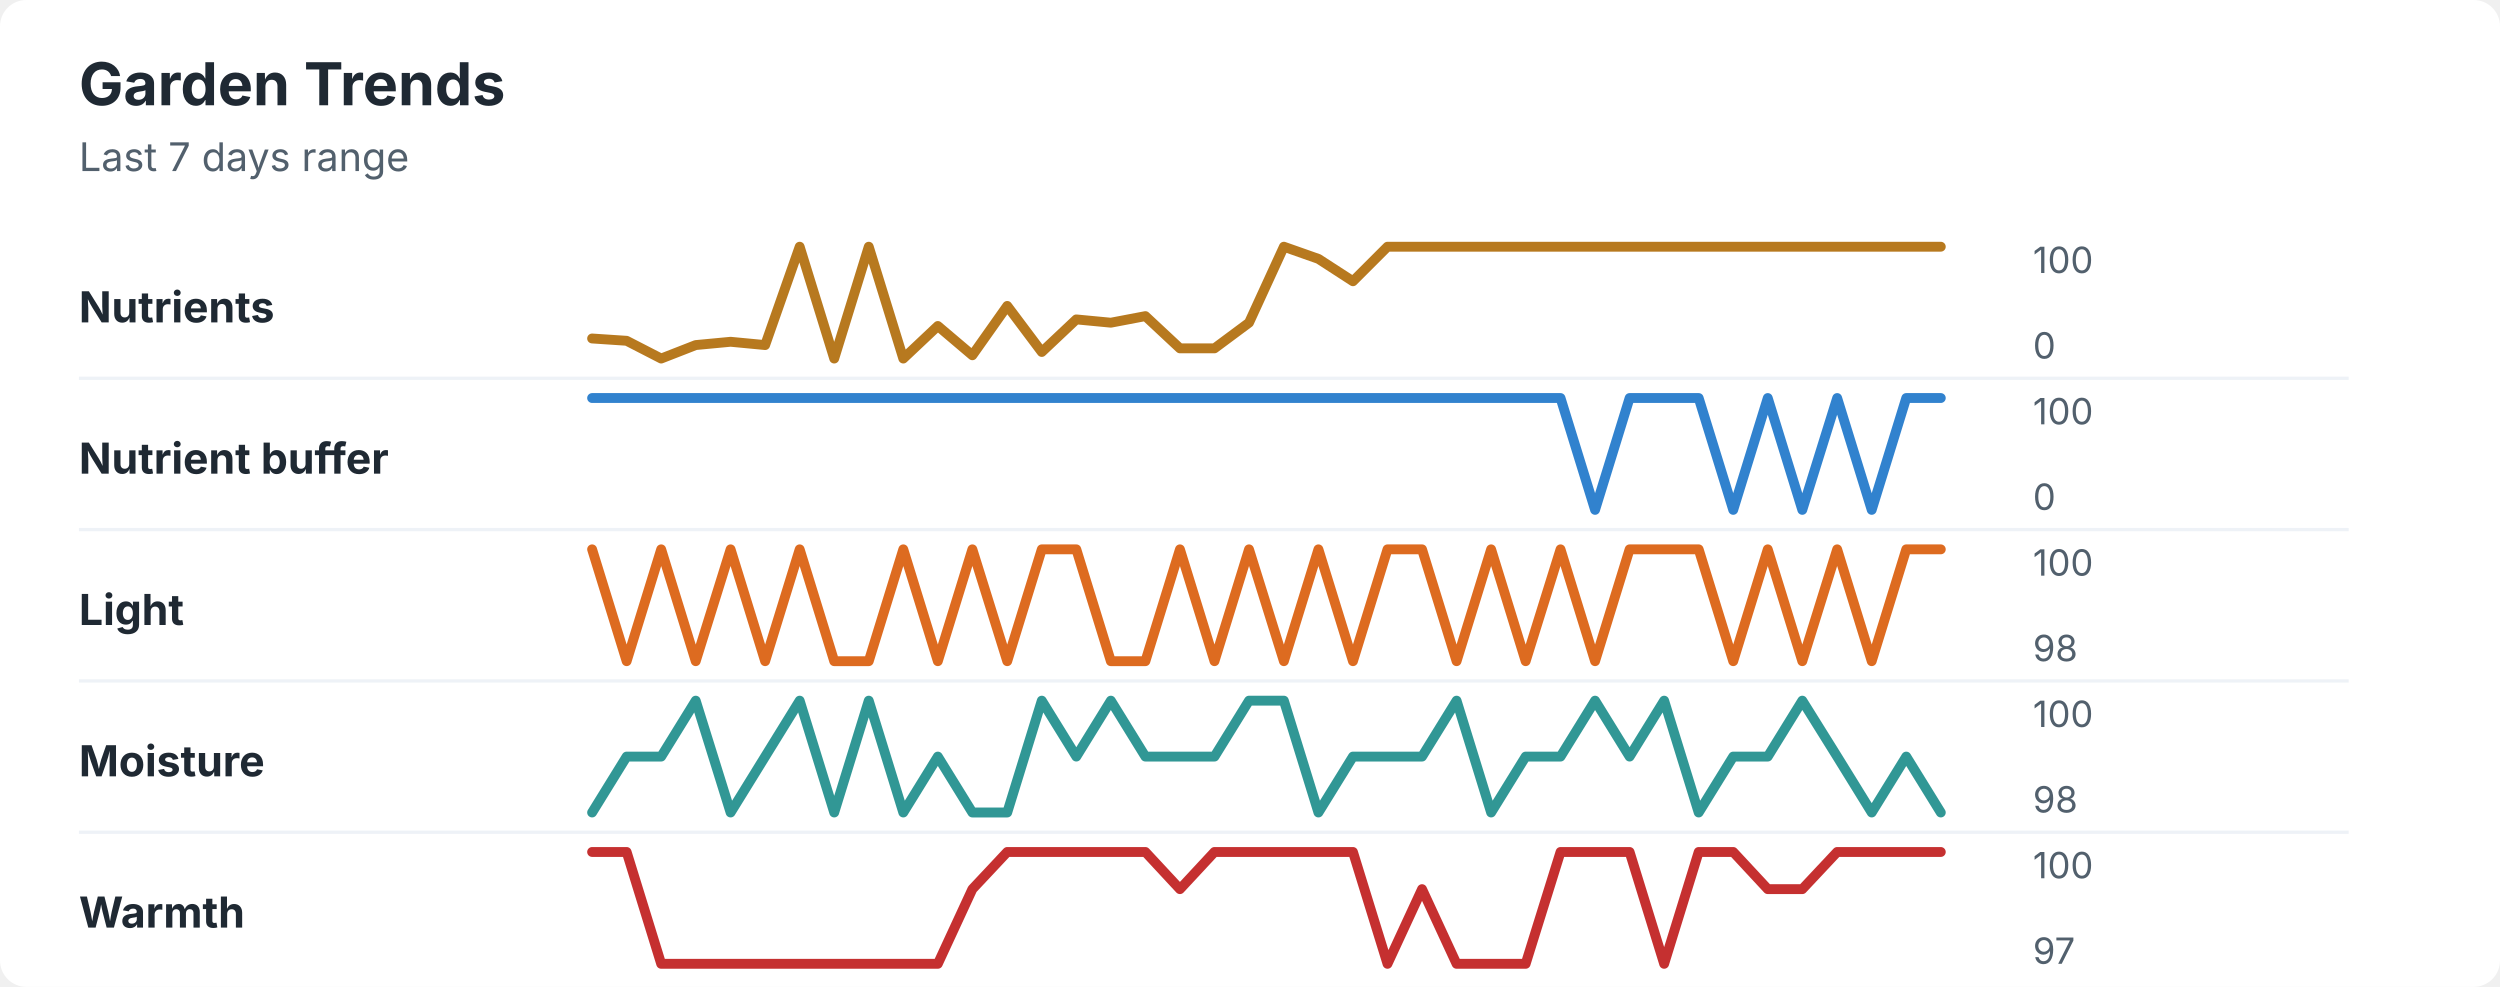
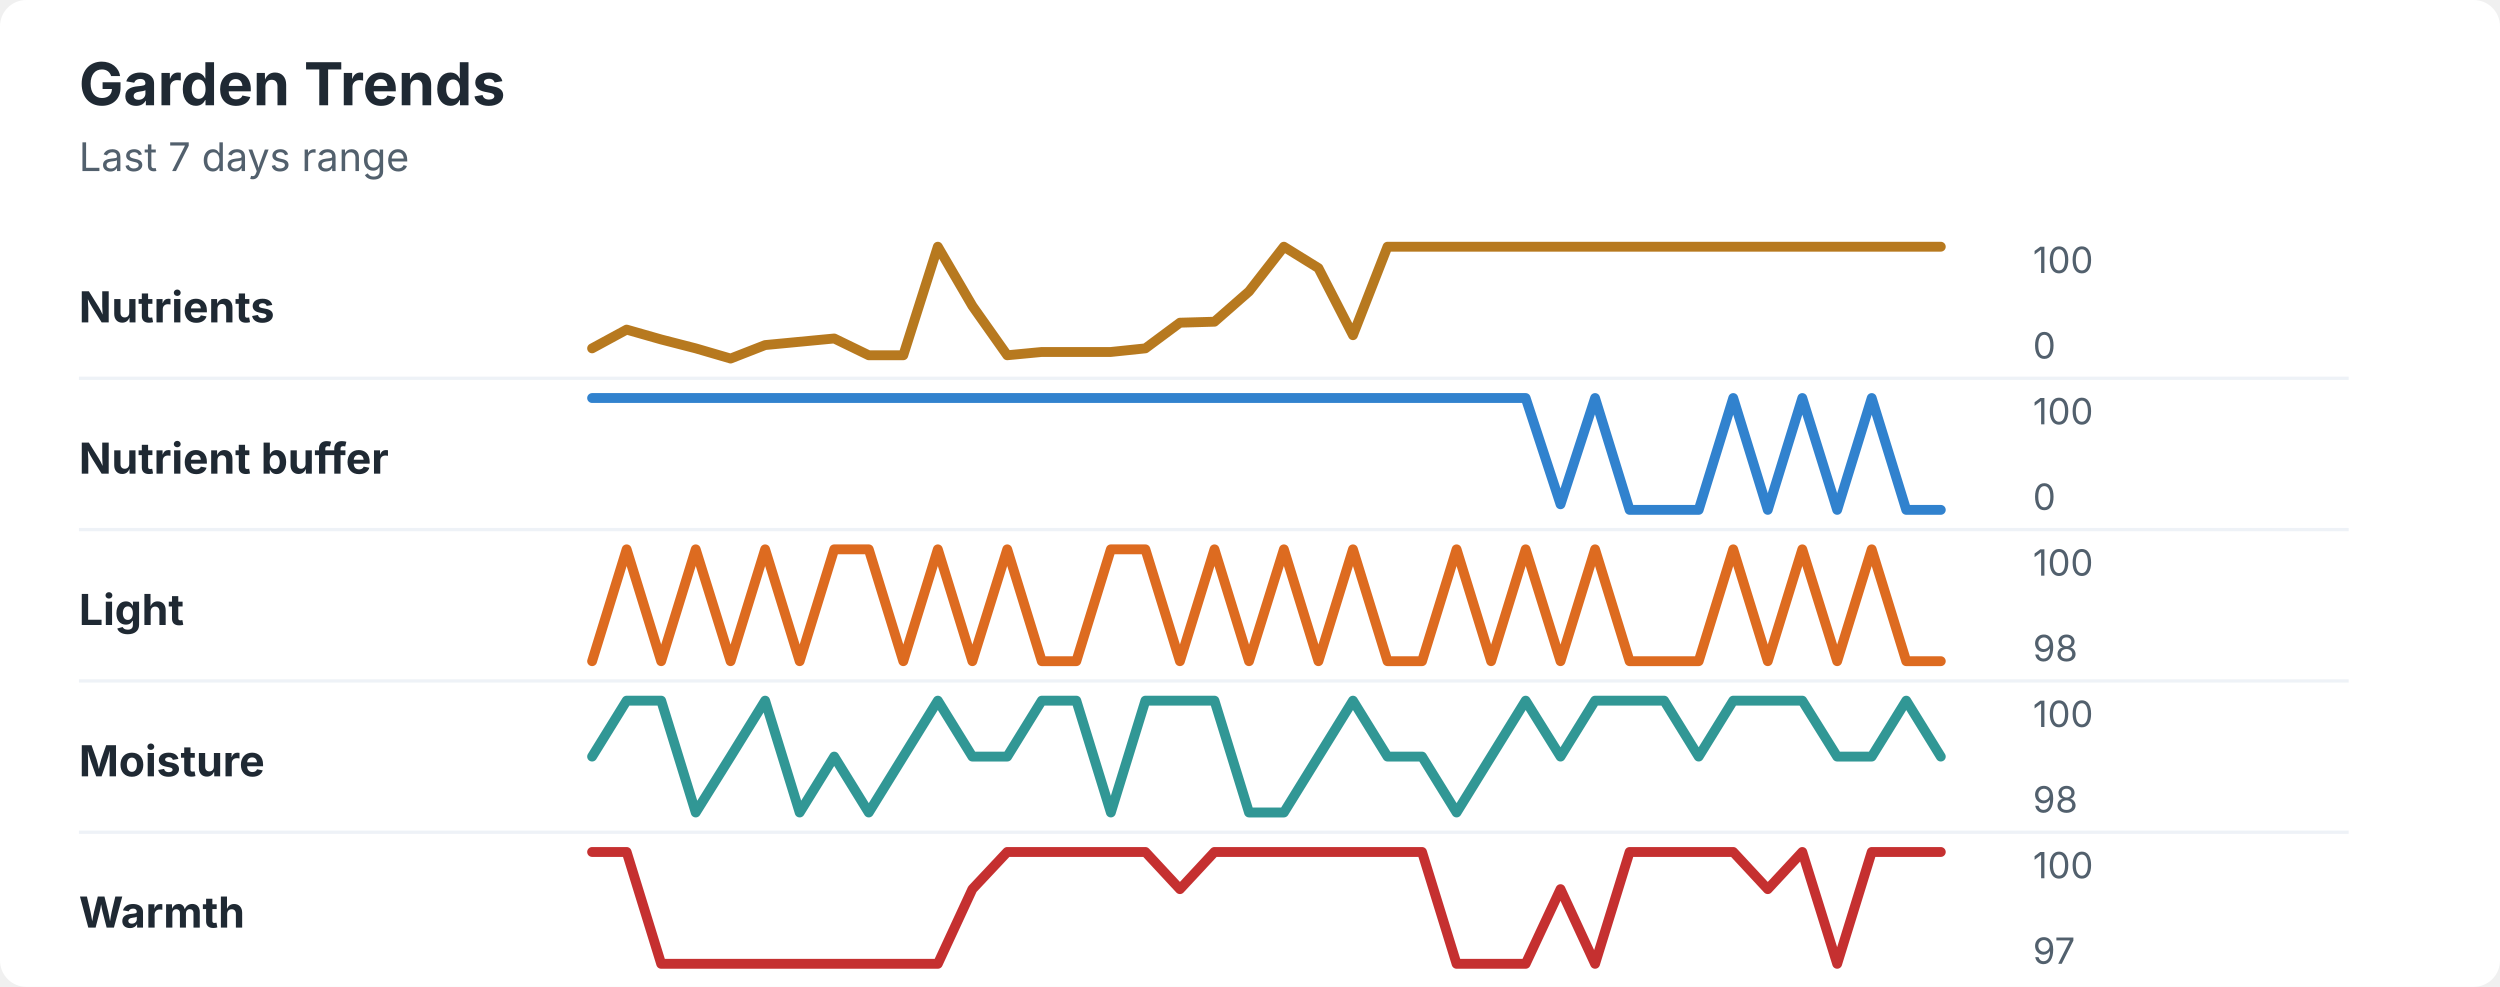
<svg xmlns="http://www.w3.org/2000/svg" width="760" height="300" viewBox="0 0 760 300" role="img" aria-labelledby="title desc">
  <rect width="760" height="300" rx="8" fill="#ffffff" />
  <style>
    text { font-family: -apple-system, BlinkMacSystemFont, "Segoe UI", sans-serif; }
    .title { font-size: 18px; font-weight: 700; fill: #1f2933; }
    .subtitle { font-size: 12px; fill: #52606d; }
    .label { font-size: 13px; font-weight: 650; fill: #1f2933; }
    .axis-value { font-size: 11px; fill: #52606d; }
    .separator { stroke: #eef2f7; stroke-width: 1; }
  </style>
  <text x="24" y="32" class="title">Garden Trends</text>
  <text x="24" y="52" class="subtitle">Last 7 days range</text>
  <text x="24" y="98" class="label">Nutrients</text>
-   <polyline points="180.0,102.9 190.5,103.6 201.0,109.0 211.5,104.9 222.1,103.9 232.6,104.9 243.1,75.0 253.6,109.0 264.1,75.0 274.6,109.0 285.1,99.1 295.6,108.0 306.2,93.0 316.7,107.0 327.2,97.1 337.7,98.1 348.2,96.1 358.7,105.9 369.2,105.9 379.7,98.1 390.3,75.0 400.8,78.7 411.3,85.5 421.8,75.0 432.3,75.0 442.8,75.0 453.3,75.0 463.8,75.0 474.4,75.0 484.9,75.0 495.4,75.0 505.9,75.0 516.4,75.0 526.9,75.0 537.4,75.0 547.9,75.0 558.5,75.0 569.0,75.0 579.5,75.0 590.0,75.0 " fill="none" stroke="#b7791f" stroke-width="3" stroke-linecap="round" stroke-linejoin="round" />
+   <polyline points="180.0,105.9 190.5,100.2 201.0,103.2 211.5,105.9 222.1,109.0 232.6,104.9 243.1,103.9 253.6,102.9 264.1,108.0 274.6,108.0 285.1,75.0 295.6,93.0 306.2,108.0 316.7,107.0 327.2,107.0 337.7,107.0 348.2,105.9 358.7,98.1 369.2,97.8 379.7,88.6 390.3,75.0 400.8,81.5 411.3,101.9 421.8,75.0 432.3,75.0 442.8,75.0 453.3,75.0 463.8,75.0 474.4,75.0 484.9,75.0 495.4,75.0 505.9,75.0 516.4,75.0 526.9,75.0 537.4,75.0 547.9,75.0 558.5,75.0 569.0,75.0 579.5,75.0 590.0,75.0 " fill="none" stroke="#b7791f" stroke-width="3" stroke-linecap="round" stroke-linejoin="round" />
  <text x="618" y="83" class="axis-value">100</text>
  <text x="618" y="109" class="axis-value">0</text>
  <line x1="24" y1="115.0" x2="714" y2="115.0" class="separator" />
  <text x="24" y="144" class="label">Nutrient buffer</text>
-   <polyline points="180.0,121.0 190.5,121.0 201.0,121.0 211.5,121.0 222.1,121.0 232.6,121.0 243.1,121.0 253.6,121.0 264.1,121.0 274.6,121.0 285.1,121.0 295.6,121.0 306.2,121.0 316.7,121.0 327.2,121.0 337.7,121.0 348.2,121.0 358.7,121.0 369.2,121.0 379.7,121.0 390.3,121.0 400.8,121.0 411.3,121.0 421.8,121.0 432.3,121.0 442.8,121.0 453.3,121.0 463.8,121.0 474.4,121.0 484.9,155.0 495.4,121.0 505.9,121.0 516.4,121.0 526.9,155.0 537.4,121.0 547.9,155.0 558.5,121.0 569.0,155.0 579.5,121.0 590.0,121.0 " fill="none" stroke="#3182ce" stroke-width="3" stroke-linecap="round" stroke-linejoin="round" />
+   <polyline points="180.0,121.0 190.5,121.0 201.0,121.0 211.5,121.0 222.1,121.0 232.6,121.0 243.1,121.0 253.6,121.0 264.1,121.0 274.6,121.0 285.1,121.0 295.6,121.0 306.2,121.0 316.7,121.0 327.2,121.0 337.7,121.0 348.2,121.0 358.7,121.0 369.2,121.0 379.7,121.0 390.3,121.0 400.8,121.0 411.3,121.0 421.8,121.0 432.3,121.0 442.8,121.0 453.3,121.0 463.8,121.0 474.4,153.3 484.9,121.0 495.4,155.0 505.9,155.0 516.4,155.0 526.9,121.0 537.4,155.0 547.9,121.0 558.5,155.0 569.0,121.0 579.5,155.0 590.0,155.0 " fill="none" stroke="#3182ce" stroke-width="3" stroke-linecap="round" stroke-linejoin="round" />
  <text x="618" y="129" class="axis-value">100</text>
  <text x="618" y="155" class="axis-value">0</text>
  <line x1="24" y1="161.0" x2="714" y2="161.0" class="separator" />
  <text x="24" y="190" class="label">Light</text>
-   <polyline points="180.0,167.0 190.5,201.0 201.0,167.0 211.5,201.0 222.1,167.0 232.6,201.0 243.1,167.0 253.6,201.0 264.1,201.0 274.6,167.0 285.1,201.0 295.6,167.0 306.2,201.0 316.7,167.0 327.2,167.0 337.7,201.0 348.2,201.0 358.7,167.0 369.2,201.0 379.7,167.0 390.3,201.0 400.8,167.0 411.3,201.0 421.8,167.0 432.3,167.0 442.8,201.0 453.3,167.0 463.8,201.0 474.4,167.0 484.9,201.0 495.4,167.0 505.9,167.0 516.4,167.0 526.9,201.0 537.4,167.0 547.9,201.0 558.5,167.0 569.0,201.0 579.5,167.0 590.0,167.0 " fill="none" stroke="#dd6b20" stroke-width="3" stroke-linecap="round" stroke-linejoin="round" />
+   <polyline points="180.0,201.0 190.5,167.0 201.0,201.0 211.5,167.0 222.1,201.0 232.6,167.0 243.1,201.0 253.6,167.0 264.1,167.0 274.6,201.0 285.1,167.0 295.6,201.0 306.2,167.0 316.7,201.0 327.2,201.0 337.7,167.0 348.2,167.0 358.7,201.0 369.2,167.0 379.7,201.0 390.3,167.0 400.8,201.0 411.3,167.0 421.8,201.0 432.3,201.0 442.8,167.0 453.3,201.0 463.8,167.0 474.4,201.0 484.9,167.0 495.4,201.0 505.9,201.0 516.4,201.0 526.9,167.0 537.4,201.0 547.9,167.0 558.5,201.0 569.0,167.0 579.5,201.0 590.0,201.0 " fill="none" stroke="#dd6b20" stroke-width="3" stroke-linecap="round" stroke-linejoin="round" />
  <text x="618" y="175" class="axis-value">100</text>
  <text x="618" y="201" class="axis-value">98</text>
  <line x1="24" y1="207.0" x2="714" y2="207.0" class="separator" />
  <text x="24" y="236" class="label">Moisture</text>
-   <polyline points="180.0,247.0 190.5,230.0 201.0,230.0 211.5,213.0 222.1,247.0 232.6,230.0 243.1,213.0 253.6,247.0 264.1,213.0 274.6,247.0 285.1,230.0 295.6,247.0 306.2,247.0 316.7,213.0 327.2,230.0 337.7,213.0 348.2,230.0 358.7,230.0 369.2,230.0 379.7,213.0 390.3,213.0 400.8,247.0 411.3,230.0 421.8,230.0 432.3,230.0 442.8,213.0 453.3,247.0 463.8,230.0 474.4,230.0 484.9,213.0 495.4,230.0 505.9,213.0 516.4,247.0 526.9,230.0 537.4,230.0 547.9,213.0 558.5,230.0 569.0,247.0 579.5,230.0 590.0,247.0 " fill="none" stroke="#319795" stroke-width="3" stroke-linecap="round" stroke-linejoin="round" />
+   <polyline points="180.0,230.0 190.5,213.0 201.0,213.0 211.5,247.0 222.1,230.0 232.6,213.0 243.1,247.0 253.6,230.0 264.1,247.0 274.6,230.0 285.1,213.0 295.6,230.0 306.2,230.0 316.7,213.0 327.2,213.0 337.7,247.0 348.2,213.0 358.7,213.0 369.2,213.0 379.7,247.0 390.3,247.0 400.8,230.0 411.3,213.0 421.8,230.0 432.3,230.0 442.8,247.0 453.3,230.0 463.8,213.0 474.4,230.0 484.9,213.0 495.4,213.0 505.9,213.0 516.4,230.0 526.9,213.0 537.4,213.0 547.9,213.0 558.5,230.0 569.0,230.0 579.5,213.0 590.0,230.0 " fill="none" stroke="#319795" stroke-width="3" stroke-linecap="round" stroke-linejoin="round" />
  <text x="618" y="221" class="axis-value">100</text>
  <text x="618" y="247" class="axis-value">98</text>
  <line x1="24" y1="253.0" x2="714" y2="253.0" class="separator" />
  <text x="24" y="282" class="label">Warmth</text>
-   <polyline points="180.0,259.0 190.5,259.0 201.0,293.0 211.5,293.0 222.1,293.0 232.6,293.0 243.1,293.0 253.6,293.0 264.1,293.0 274.6,293.0 285.1,293.0 295.6,270.3 306.2,259.0 316.7,259.0 327.2,259.0 337.7,259.0 348.2,259.0 358.7,270.3 369.2,259.0 379.7,259.0 390.3,259.0 400.8,259.0 411.3,259.0 421.8,293.0 432.3,270.3 442.8,293.0 453.3,293.0 463.8,293.0 474.4,259.0 484.9,259.0 495.4,259.0 505.9,293.0 516.4,259.0 526.9,259.0 537.4,270.3 547.9,270.3 558.5,259.0 569.0,259.0 579.5,259.0 590.0,259.0 " fill="none" stroke="#c53030" stroke-width="3" stroke-linecap="round" stroke-linejoin="round" />
+   <polyline points="180.0,259.0 190.5,259.0 201.0,293.0 211.5,293.0 222.1,293.0 232.6,293.0 243.1,293.0 253.6,293.0 264.1,293.0 274.6,293.0 285.1,293.0 295.6,270.3 306.2,259.0 316.7,259.0 327.2,259.0 337.7,259.0 348.2,259.0 358.7,270.3 369.2,259.0 379.7,259.0 390.3,259.0 400.8,259.0 411.3,259.0 421.8,259.0 432.3,259.0 442.8,293.0 453.3,293.0 463.8,293.0 474.4,270.3 484.9,293.0 495.4,259.0 505.9,259.0 516.4,259.0 526.9,259.0 537.4,270.3 547.9,259.0 558.5,293.0 569.0,259.0 579.5,259.0 590.0,259.0 " fill="none" stroke="#c53030" stroke-width="3" stroke-linecap="round" stroke-linejoin="round" />
  <text x="618" y="267" class="axis-value">100</text>
  <text x="618" y="293" class="axis-value">97</text>
</svg>
